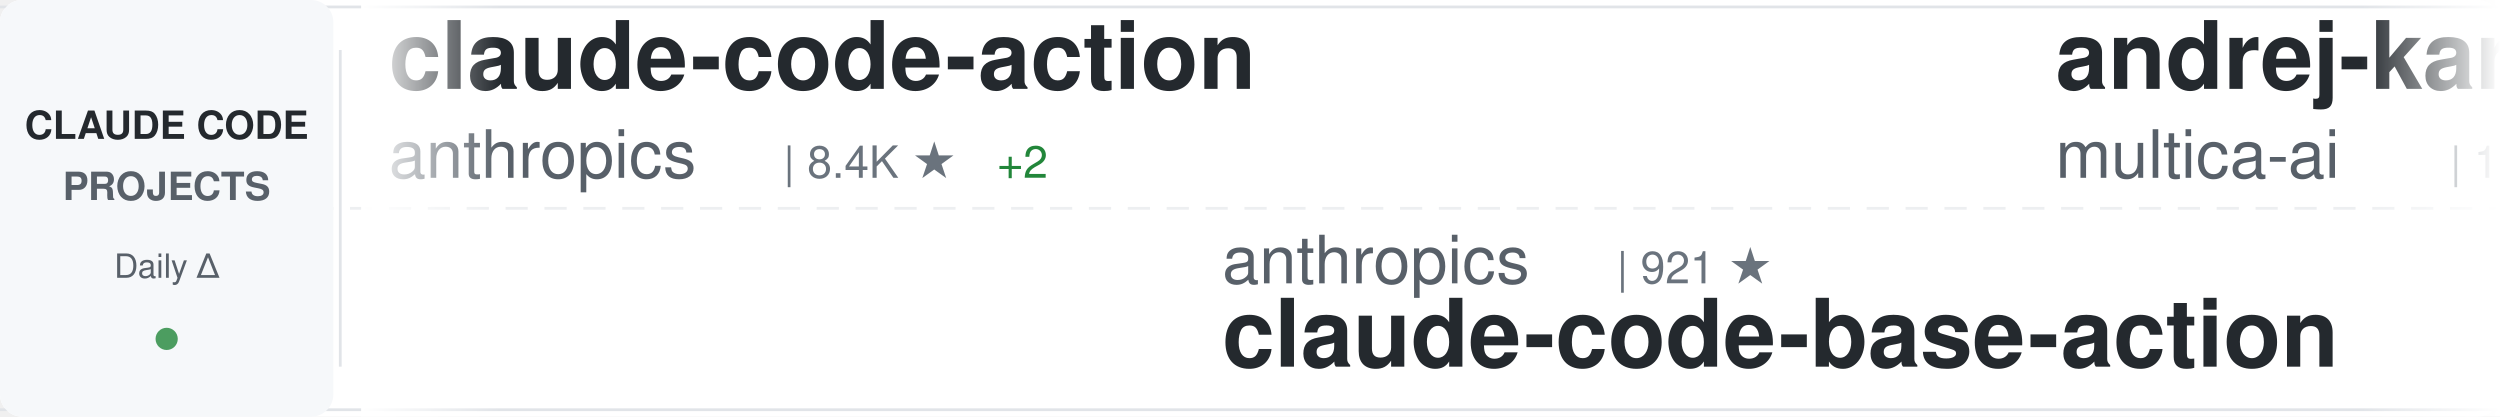
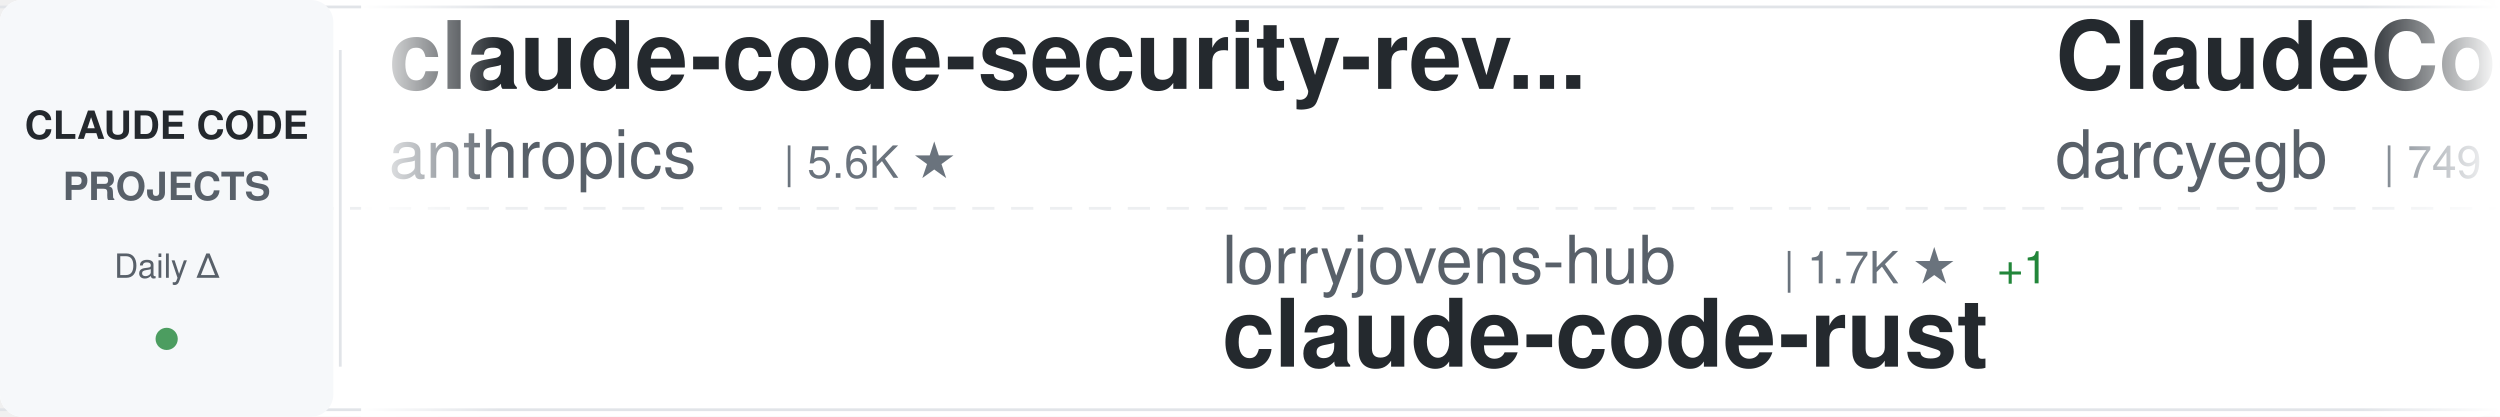
<svg xmlns="http://www.w3.org/2000/svg" width="900" height="150">
  <defs>
    <linearGradient id="awesomeLeftFade" x1="0%" y1="0%" x2="100%" y2="0%">
      <stop offset="0%" style="stop-color:#ffffff;stop-opacity:1" />
      <stop offset="100%" style="stop-color:#ffffff;stop-opacity:0" />
    </linearGradient>
    <linearGradient id="awesomeRightFade" x1="0%" y1="0%" x2="100%" y2="0%">
      <stop offset="0%" style="stop-color:#ffffff;stop-opacity:0" />
      <stop offset="100%" style="stop-color:#ffffff;stop-opacity:1" />
    </linearGradient>
  </defs>
  <rect width="900" height="150" fill="#ffffff" rx="8" />
  <rect x="0" y="2" width="900" height="1" fill="#e1e4e8" />
  <rect x="0" y="147" width="900" height="1" fill="#e1e4e8" />
  <line x1="0" y1="75" x2="900" y2="75" stroke="#e1e4e8" stroke-width="1" stroke-dasharray="8 6" opacity="0.6" />
  <rect x="0" y="0" width="120" height="150" fill="#f6f8fa" rx="8" />
  <text x="60" y="50" font-family="-apple-system, BlinkMacSystemFont, 'Segoe UI', Helvetica, Arial, sans-serif" font-size="14" font-weight="600" fill="#24292e" text-anchor="middle">CLAUDE CODE</text>
  <text x="60" y="72" font-family="-apple-system, BlinkMacSystemFont, 'Segoe UI', Helvetica, Arial, sans-serif" font-size="14" font-weight="600" fill="#586069" text-anchor="middle">PROJECTS</text>
  <text x="60" y="100" font-family="-apple-system, BlinkMacSystemFont, 'Segoe UI', Helvetica, Arial, sans-serif" font-size="12" font-weight="500" fill="#586069" text-anchor="middle">Daily Δ</text>
  <circle cx="60" cy="122" r="4" fill="#22863a" opacity="0.8" />
  <rect x="122" y="18" width="1" height="114" fill="#e1e4e8" />
  <clipPath id="awesomeTickerClip">
    <rect x="130" y="0" width="770" height="150" />
  </clipPath>
  <g clip-path="url(#awesomeTickerClip)">
    <g id="awesomeTickerItems">
      <animateTransform attributeName="transform" attributeType="XML" type="translate" from="0 0" to="-3000 0" dur="54s" repeatCount="indefinite" />
      <g transform="translate(0, 0)">
-         <text x="140" y="32" font-family="-apple-system, BlinkMacSystemFont, 'Segoe UI', Helvetica, Arial, sans-serif" font-size="34" font-weight="600" fill="#24292e">claude-code-action</text>
+         <text x="140" y="32" font-family="-apple-system, BlinkMacSystemFont, 'Segoe UI', Helvetica, Arial, sans-serif" font-size="34" font-weight="600" fill="#24292e">claude-code-security-rev...</text>
        <text x="140" y="64" font-family="-apple-system, BlinkMacSystemFont, 'Segoe UI', Helvetica, Arial, sans-serif" font-size="24" font-weight="400" fill="#586069">anthropics</text>
-         <text x="282" y="64" font-family="-apple-system, BlinkMacSystemFont, 'Segoe UI', Helvetica, Arial, sans-serif" font-size="16" font-weight="500" fill="#6a737d">| 8.4K ★</text>
-         <text x="359" y="64" font-family="-apple-system, BlinkMacSystemFont, 'Segoe UI', Helvetica, Arial, sans-serif" font-size="16" font-weight="500" fill="#22863a"> +2</text>
+         <text x="282" y="64" font-family="-apple-system, BlinkMacSystemFont, 'Segoe UI', Helvetica, Arial, sans-serif" font-size="16" font-weight="500" fill="#6a737d">| 5.6K ★</text>
      </g>
      <g transform="translate(300, 0)">
-         <text x="140" y="102" font-family="-apple-system, BlinkMacSystemFont, 'Segoe UI', Helvetica, Arial, sans-serif" font-size="24" font-weight="400" fill="#586069">anthropics</text>
-         <text x="282" y="102" font-family="-apple-system, BlinkMacSystemFont, 'Segoe UI', Helvetica, Arial, sans-serif" font-size="16" font-weight="500" fill="#6a737d">| 921 ★</text>
-         <text x="140" y="132" font-family="-apple-system, BlinkMacSystemFont, 'Segoe UI', Helvetica, Arial, sans-serif" font-size="34" font-weight="600" fill="#24292e">claude-code-base-action</text>
+         <text x="140" y="102" font-family="-apple-system, BlinkMacSystemFont, 'Segoe UI', Helvetica, Arial, sans-serif" font-size="24" font-weight="400" fill="#586069">lorryjovens-hub</text>
+         <text x="342" y="102" font-family="-apple-system, BlinkMacSystemFont, 'Segoe UI', Helvetica, Arial, sans-serif" font-size="16" font-weight="500" fill="#6a737d">| 1.7K ★</text>
+         <text x="419" y="102" font-family="-apple-system, BlinkMacSystemFont, 'Segoe UI', Helvetica, Arial, sans-serif" font-size="16" font-weight="500" fill="#22863a"> +1</text>
+         <text x="140" y="132" font-family="-apple-system, BlinkMacSystemFont, 'Segoe UI', Helvetica, Arial, sans-serif" font-size="34" font-weight="600" fill="#24292e">claude-code-rust</text>
      </g>
      <g transform="translate(600, 0)">
-         <text x="140" y="32" font-family="-apple-system, BlinkMacSystemFont, 'Segoe UI', Helvetica, Arial, sans-serif" font-size="34" font-weight="600" fill="#24292e">andrej-karpathy-skills</text>
-         <text x="140" y="64" font-family="-apple-system, BlinkMacSystemFont, 'Segoe UI', Helvetica, Arial, sans-serif" font-size="24" font-weight="400" fill="#586069">multica-ai</text>
-         <text x="282" y="64" font-family="-apple-system, BlinkMacSystemFont, 'Segoe UI', Helvetica, Arial, sans-serif" font-size="16" font-weight="500" fill="#6a737d">| 195.6K ★</text>
-         <text x="377" y="64" font-family="-apple-system, BlinkMacSystemFont, 'Segoe UI', Helvetica, Arial, sans-serif" font-size="16" font-weight="500" fill="#22863a"> +29</text>
+         <text x="140" y="32" font-family="-apple-system, BlinkMacSystemFont, 'Segoe UI', Helvetica, Arial, sans-serif" font-size="34" font-weight="600" fill="#24292e">ClaudeCodeAgents</text>
+         <text x="140" y="64" font-family="-apple-system, BlinkMacSystemFont, 'Segoe UI', Helvetica, Arial, sans-serif" font-size="24" font-weight="400" fill="#586069">darcyegb</text>
+         <text x="258" y="64" font-family="-apple-system, BlinkMacSystemFont, 'Segoe UI', Helvetica, Arial, sans-serif" font-size="16" font-weight="500" fill="#6a737d">| 749 ★</text>
      </g>
      <g transform="translate(900, 0)">
-         <text x="140" y="102" font-family="-apple-system, BlinkMacSystemFont, 'Segoe UI', Helvetica, Arial, sans-serif" font-size="24" font-weight="400" fill="#586069">jqueryscript</text>
-         <text x="306" y="102" font-family="-apple-system, BlinkMacSystemFont, 'Segoe UI', Helvetica, Arial, sans-serif" font-size="16" font-weight="500" fill="#6a737d">| 474 ★</text>
-         <text x="374" y="102" font-family="-apple-system, BlinkMacSystemFont, 'Segoe UI', Helvetica, Arial, sans-serif" font-size="16" font-weight="500" fill="#22863a"> +1</text>
-         <text x="140" y="132" font-family="-apple-system, BlinkMacSystemFont, 'Segoe UI', Helvetica, Arial, sans-serif" font-size="34" font-weight="600" fill="#24292e">awesome-claude-code</text>
+         <text x="140" y="102" font-family="-apple-system, BlinkMacSystemFont, 'Segoe UI', Helvetica, Arial, sans-serif" font-size="24" font-weight="400" fill="#586069">anthropics</text>
+         <text x="282" y="102" font-family="-apple-system, BlinkMacSystemFont, 'Segoe UI', Helvetica, Arial, sans-serif" font-size="16" font-weight="500" fill="#6a737d">| 8.4K ★</text>
+         <text x="359" y="102" font-family="-apple-system, BlinkMacSystemFont, 'Segoe UI', Helvetica, Arial, sans-serif" font-size="16" font-weight="500" fill="#22863a"> +2</text>
+         <text x="140" y="132" font-family="-apple-system, BlinkMacSystemFont, 'Segoe UI', Helvetica, Arial, sans-serif" font-size="34" font-weight="600" fill="#24292e">claude-code-action</text>
      </g>
      <g transform="translate(1200, 0)">
-         <text x="140" y="32" font-family="-apple-system, BlinkMacSystemFont, 'Segoe UI', Helvetica, Arial, sans-serif" font-size="34" font-weight="600" fill="#24292e">ralph-claude-code</text>
-         <text x="140" y="64" font-family="-apple-system, BlinkMacSystemFont, 'Segoe UI', Helvetica, Arial, sans-serif" font-size="24" font-weight="400" fill="#586069">frankbria</text>
-         <text x="270" y="64" font-family="-apple-system, BlinkMacSystemFont, 'Segoe UI', Helvetica, Arial, sans-serif" font-size="16" font-weight="500" fill="#6a737d">| 9.6K ★</text>
-         <text x="347" y="64" font-family="-apple-system, BlinkMacSystemFont, 'Segoe UI', Helvetica, Arial, sans-serif" font-size="16" font-weight="500" fill="#22863a"> +1</text>
+         <text x="140" y="32" font-family="-apple-system, BlinkMacSystemFont, 'Segoe UI', Helvetica, Arial, sans-serif" font-size="34" font-weight="600" fill="#24292e">free-claude-code</text>
+         <text x="140" y="64" font-family="-apple-system, BlinkMacSystemFont, 'Segoe UI', Helvetica, Arial, sans-serif" font-size="24" font-weight="400" fill="#586069">Alishahryar1</text>
+         <text x="306" y="64" font-family="-apple-system, BlinkMacSystemFont, 'Segoe UI', Helvetica, Arial, sans-serif" font-size="16" font-weight="500" fill="#6a737d">| 41.8K ★</text>
+         <text x="392" y="64" font-family="-apple-system, BlinkMacSystemFont, 'Segoe UI', Helvetica, Arial, sans-serif" font-size="16" font-weight="500" fill="#22863a"> +21</text>
      </g>
      <g transform="translate(1500, 0)">
-         <text x="140" y="102" font-family="-apple-system, BlinkMacSystemFont, 'Segoe UI', Helvetica, Arial, sans-serif" font-size="24" font-weight="400" fill="#586069">fazxes</text>
-         <text x="234" y="102" font-family="-apple-system, BlinkMacSystemFont, 'Segoe UI', Helvetica, Arial, sans-serif" font-size="16" font-weight="500" fill="#6a737d">| 227 ★</text>
-         <text x="140" y="132" font-family="-apple-system, BlinkMacSystemFont, 'Segoe UI', Helvetica, Arial, sans-serif" font-size="34" font-weight="600" fill="#24292e">Claude-code</text>
+         <text x="140" y="102" font-family="-apple-system, BlinkMacSystemFont, 'Segoe UI', Helvetica, Arial, sans-serif" font-size="24" font-weight="400" fill="#586069">oboard</text>
+         <text x="234" y="102" font-family="-apple-system, BlinkMacSystemFont, 'Segoe UI', Helvetica, Arial, sans-serif" font-size="16" font-weight="500" fill="#6a737d">| 3.3K ★</text>
+         <text x="140" y="132" font-family="-apple-system, BlinkMacSystemFont, 'Segoe UI', Helvetica, Arial, sans-serif" font-size="34" font-weight="600" fill="#24292e">claude-code-rev</text>
      </g>
      <g transform="translate(1800, 0)">
-         <text x="140" y="32" font-family="-apple-system, BlinkMacSystemFont, 'Segoe UI', Helvetica, Arial, sans-serif" font-size="34" font-weight="600" fill="#24292e">skills</text>
-         <text x="140" y="64" font-family="-apple-system, BlinkMacSystemFont, 'Segoe UI', Helvetica, Arial, sans-serif" font-size="24" font-weight="400" fill="#586069">anthropics</text>
-         <text x="282" y="64" font-family="-apple-system, BlinkMacSystemFont, 'Segoe UI', Helvetica, Arial, sans-serif" font-size="16" font-weight="500" fill="#6a737d">| 163.7K ★</text>
-         <text x="377" y="64" font-family="-apple-system, BlinkMacSystemFont, 'Segoe UI', Helvetica, Arial, sans-serif" font-size="16" font-weight="500" fill="#22863a"> +36</text>
+         <text x="140" y="32" font-family="-apple-system, BlinkMacSystemFont, 'Segoe UI', Helvetica, Arial, sans-serif" font-size="34" font-weight="600" fill="#24292e">claude-code-harness</text>
+         <text x="140" y="64" font-family="-apple-system, BlinkMacSystemFont, 'Segoe UI', Helvetica, Arial, sans-serif" font-size="24" font-weight="400" fill="#586069">Chachamaru127</text>
+         <text x="318" y="64" font-family="-apple-system, BlinkMacSystemFont, 'Segoe UI', Helvetica, Arial, sans-serif" font-size="16" font-weight="500" fill="#6a737d">| 3.0K ★</text>
      </g>
      <g transform="translate(2100, 0)">
-         <text x="140" y="102" font-family="-apple-system, BlinkMacSystemFont, 'Segoe UI', Helvetica, Arial, sans-serif" font-size="24" font-weight="400" fill="#586069">anthropics</text>
-         <text x="282" y="102" font-family="-apple-system, BlinkMacSystemFont, 'Segoe UI', Helvetica, Arial, sans-serif" font-size="16" font-weight="500" fill="#6a737d">| 5.6K ★</text>
-         <text x="359" y="102" font-family="-apple-system, BlinkMacSystemFont, 'Segoe UI', Helvetica, Arial, sans-serif" font-size="16" font-weight="500" fill="#22863a"> +1</text>
-         <text x="140" y="132" font-family="-apple-system, BlinkMacSystemFont, 'Segoe UI', Helvetica, Arial, sans-serif" font-size="34" font-weight="600" fill="#24292e">claude-code-security-rev...</text>
+         <text x="140" y="102" font-family="-apple-system, BlinkMacSystemFont, 'Segoe UI', Helvetica, Arial, sans-serif" font-size="24" font-weight="400" fill="#586069">AprilNEA</text>
+         <text x="258" y="102" font-family="-apple-system, BlinkMacSystemFont, 'Segoe UI', Helvetica, Arial, sans-serif" font-size="16" font-weight="500" fill="#6a737d">| 392 ★</text>
+         <text x="140" y="132" font-family="-apple-system, BlinkMacSystemFont, 'Segoe UI', Helvetica, Arial, sans-serif" font-size="34" font-weight="600" fill="#24292e">claude-code-source</text>
      </g>
      <g transform="translate(2400, 0)">
-         <text x="140" y="32" font-family="-apple-system, BlinkMacSystemFont, 'Segoe UI', Helvetica, Arial, sans-serif" font-size="34" font-weight="600" fill="#24292e">Claude-Code</text>
-         <text x="140" y="64" font-family="-apple-system, BlinkMacSystemFont, 'Segoe UI', Helvetica, Arial, sans-serif" font-size="24" font-weight="400" fill="#586069">OrcaWhisper</text>
-         <text x="294" y="64" font-family="-apple-system, BlinkMacSystemFont, 'Segoe UI', Helvetica, Arial, sans-serif" font-size="16" font-weight="500" fill="#6a737d">| 86 ★</text>
+         <text x="140" y="32" font-family="-apple-system, BlinkMacSystemFont, 'Segoe UI', Helvetica, Arial, sans-serif" font-size="34" font-weight="600" fill="#24292e">Auto-claude-code-researc...</text>
+         <text x="140" y="64" font-family="-apple-system, BlinkMacSystemFont, 'Segoe UI', Helvetica, Arial, sans-serif" font-size="24" font-weight="400" fill="#586069">wanshuiyin</text>
+         <text x="282" y="64" font-family="-apple-system, BlinkMacSystemFont, 'Segoe UI', Helvetica, Arial, sans-serif" font-size="16" font-weight="500" fill="#6a737d">| 13.8K ★</text>
+         <text x="368" y="64" font-family="-apple-system, BlinkMacSystemFont, 'Segoe UI', Helvetica, Arial, sans-serif" font-size="16" font-weight="500" fill="#22863a"> +1</text>
      </g>
      <g transform="translate(2700, 0)">
-         <text x="140" y="102" font-family="-apple-system, BlinkMacSystemFont, 'Segoe UI', Helvetica, Arial, sans-serif" font-size="24" font-weight="400" fill="#586069">ponponon</text>
-         <text x="258" y="102" font-family="-apple-system, BlinkMacSystemFont, 'Segoe UI', Helvetica, Arial, sans-serif" font-size="16" font-weight="500" fill="#6a737d">| 2.3K ★</text>
-         <text x="140" y="132" font-family="-apple-system, BlinkMacSystemFont, 'Segoe UI', Helvetica, Arial, sans-serif" font-size="34" font-weight="600" fill="#24292e">claude_code_src</text>
+         <text x="140" y="102" font-family="-apple-system, BlinkMacSystemFont, 'Segoe UI', Helvetica, Arial, sans-serif" font-size="24" font-weight="400" fill="#586069">ykdojo</text>
+         <text x="234" y="102" font-family="-apple-system, BlinkMacSystemFont, 'Segoe UI', Helvetica, Arial, sans-serif" font-size="16" font-weight="500" fill="#6a737d">| 9.4K ★</text>
+         <text x="311" y="102" font-family="-apple-system, BlinkMacSystemFont, 'Segoe UI', Helvetica, Arial, sans-serif" font-size="16" font-weight="500" fill="#22863a"> +2</text>
+         <text x="140" y="132" font-family="-apple-system, BlinkMacSystemFont, 'Segoe UI', Helvetica, Arial, sans-serif" font-size="34" font-weight="600" fill="#24292e">claude-code-tips</text>
      </g>
      <g transform="translate(3000, 0)">
-         <text x="140" y="32" font-family="-apple-system, BlinkMacSystemFont, 'Segoe UI', Helvetica, Arial, sans-serif" font-size="34" font-weight="600" fill="#24292e">claude-code-action</text>
+         <text x="140" y="32" font-family="-apple-system, BlinkMacSystemFont, 'Segoe UI', Helvetica, Arial, sans-serif" font-size="34" font-weight="600" fill="#24292e">claude-code-security-rev...</text>
        <text x="140" y="64" font-family="-apple-system, BlinkMacSystemFont, 'Segoe UI', Helvetica, Arial, sans-serif" font-size="24" font-weight="400" fill="#586069">anthropics</text>
-         <text x="282" y="64" font-family="-apple-system, BlinkMacSystemFont, 'Segoe UI', Helvetica, Arial, sans-serif" font-size="16" font-weight="500" fill="#6a737d">| 8.4K ★</text>
-         <text x="359" y="64" font-family="-apple-system, BlinkMacSystemFont, 'Segoe UI', Helvetica, Arial, sans-serif" font-size="16" font-weight="500" fill="#22863a"> +2</text>
+         <text x="282" y="64" font-family="-apple-system, BlinkMacSystemFont, 'Segoe UI', Helvetica, Arial, sans-serif" font-size="16" font-weight="500" fill="#6a737d">| 5.6K ★</text>
      </g>
      <g transform="translate(3300, 0)">
-         <text x="140" y="102" font-family="-apple-system, BlinkMacSystemFont, 'Segoe UI', Helvetica, Arial, sans-serif" font-size="24" font-weight="400" fill="#586069">anthropics</text>
-         <text x="282" y="102" font-family="-apple-system, BlinkMacSystemFont, 'Segoe UI', Helvetica, Arial, sans-serif" font-size="16" font-weight="500" fill="#6a737d">| 921 ★</text>
-         <text x="140" y="132" font-family="-apple-system, BlinkMacSystemFont, 'Segoe UI', Helvetica, Arial, sans-serif" font-size="34" font-weight="600" fill="#24292e">claude-code-base-action</text>
+         <text x="140" y="102" font-family="-apple-system, BlinkMacSystemFont, 'Segoe UI', Helvetica, Arial, sans-serif" font-size="24" font-weight="400" fill="#586069">lorryjovens-hub</text>
+         <text x="342" y="102" font-family="-apple-system, BlinkMacSystemFont, 'Segoe UI', Helvetica, Arial, sans-serif" font-size="16" font-weight="500" fill="#6a737d">| 1.7K ★</text>
+         <text x="419" y="102" font-family="-apple-system, BlinkMacSystemFont, 'Segoe UI', Helvetica, Arial, sans-serif" font-size="16" font-weight="500" fill="#22863a"> +1</text>
+         <text x="140" y="132" font-family="-apple-system, BlinkMacSystemFont, 'Segoe UI', Helvetica, Arial, sans-serif" font-size="34" font-weight="600" fill="#24292e">claude-code-rust</text>
      </g>
      <g transform="translate(3600, 0)">
-         <text x="140" y="32" font-family="-apple-system, BlinkMacSystemFont, 'Segoe UI', Helvetica, Arial, sans-serif" font-size="34" font-weight="600" fill="#24292e">andrej-karpathy-skills</text>
-         <text x="140" y="64" font-family="-apple-system, BlinkMacSystemFont, 'Segoe UI', Helvetica, Arial, sans-serif" font-size="24" font-weight="400" fill="#586069">multica-ai</text>
-         <text x="282" y="64" font-family="-apple-system, BlinkMacSystemFont, 'Segoe UI', Helvetica, Arial, sans-serif" font-size="16" font-weight="500" fill="#6a737d">| 195.6K ★</text>
-         <text x="377" y="64" font-family="-apple-system, BlinkMacSystemFont, 'Segoe UI', Helvetica, Arial, sans-serif" font-size="16" font-weight="500" fill="#22863a"> +29</text>
+         <text x="140" y="32" font-family="-apple-system, BlinkMacSystemFont, 'Segoe UI', Helvetica, Arial, sans-serif" font-size="34" font-weight="600" fill="#24292e">ClaudeCodeAgents</text>
+         <text x="140" y="64" font-family="-apple-system, BlinkMacSystemFont, 'Segoe UI', Helvetica, Arial, sans-serif" font-size="24" font-weight="400" fill="#586069">darcyegb</text>
+         <text x="258" y="64" font-family="-apple-system, BlinkMacSystemFont, 'Segoe UI', Helvetica, Arial, sans-serif" font-size="16" font-weight="500" fill="#6a737d">| 749 ★</text>
      </g>
      <g transform="translate(3900, 0)">
-         <text x="140" y="102" font-family="-apple-system, BlinkMacSystemFont, 'Segoe UI', Helvetica, Arial, sans-serif" font-size="24" font-weight="400" fill="#586069">jqueryscript</text>
-         <text x="306" y="102" font-family="-apple-system, BlinkMacSystemFont, 'Segoe UI', Helvetica, Arial, sans-serif" font-size="16" font-weight="500" fill="#6a737d">| 474 ★</text>
-         <text x="374" y="102" font-family="-apple-system, BlinkMacSystemFont, 'Segoe UI', Helvetica, Arial, sans-serif" font-size="16" font-weight="500" fill="#22863a"> +1</text>
-         <text x="140" y="132" font-family="-apple-system, BlinkMacSystemFont, 'Segoe UI', Helvetica, Arial, sans-serif" font-size="34" font-weight="600" fill="#24292e">awesome-claude-code</text>
+         <text x="140" y="102" font-family="-apple-system, BlinkMacSystemFont, 'Segoe UI', Helvetica, Arial, sans-serif" font-size="24" font-weight="400" fill="#586069">anthropics</text>
+         <text x="282" y="102" font-family="-apple-system, BlinkMacSystemFont, 'Segoe UI', Helvetica, Arial, sans-serif" font-size="16" font-weight="500" fill="#6a737d">| 8.4K ★</text>
+         <text x="359" y="102" font-family="-apple-system, BlinkMacSystemFont, 'Segoe UI', Helvetica, Arial, sans-serif" font-size="16" font-weight="500" fill="#22863a"> +2</text>
+         <text x="140" y="132" font-family="-apple-system, BlinkMacSystemFont, 'Segoe UI', Helvetica, Arial, sans-serif" font-size="34" font-weight="600" fill="#24292e">claude-code-action</text>
      </g>
    </g>
  </g>
  <rect x="130" y="0" width="50" height="150" fill="url(#awesomeLeftFade)" />
  <rect x="850" y="0" width="50" height="150" fill="url(#awesomeRightFade)" />
</svg>
